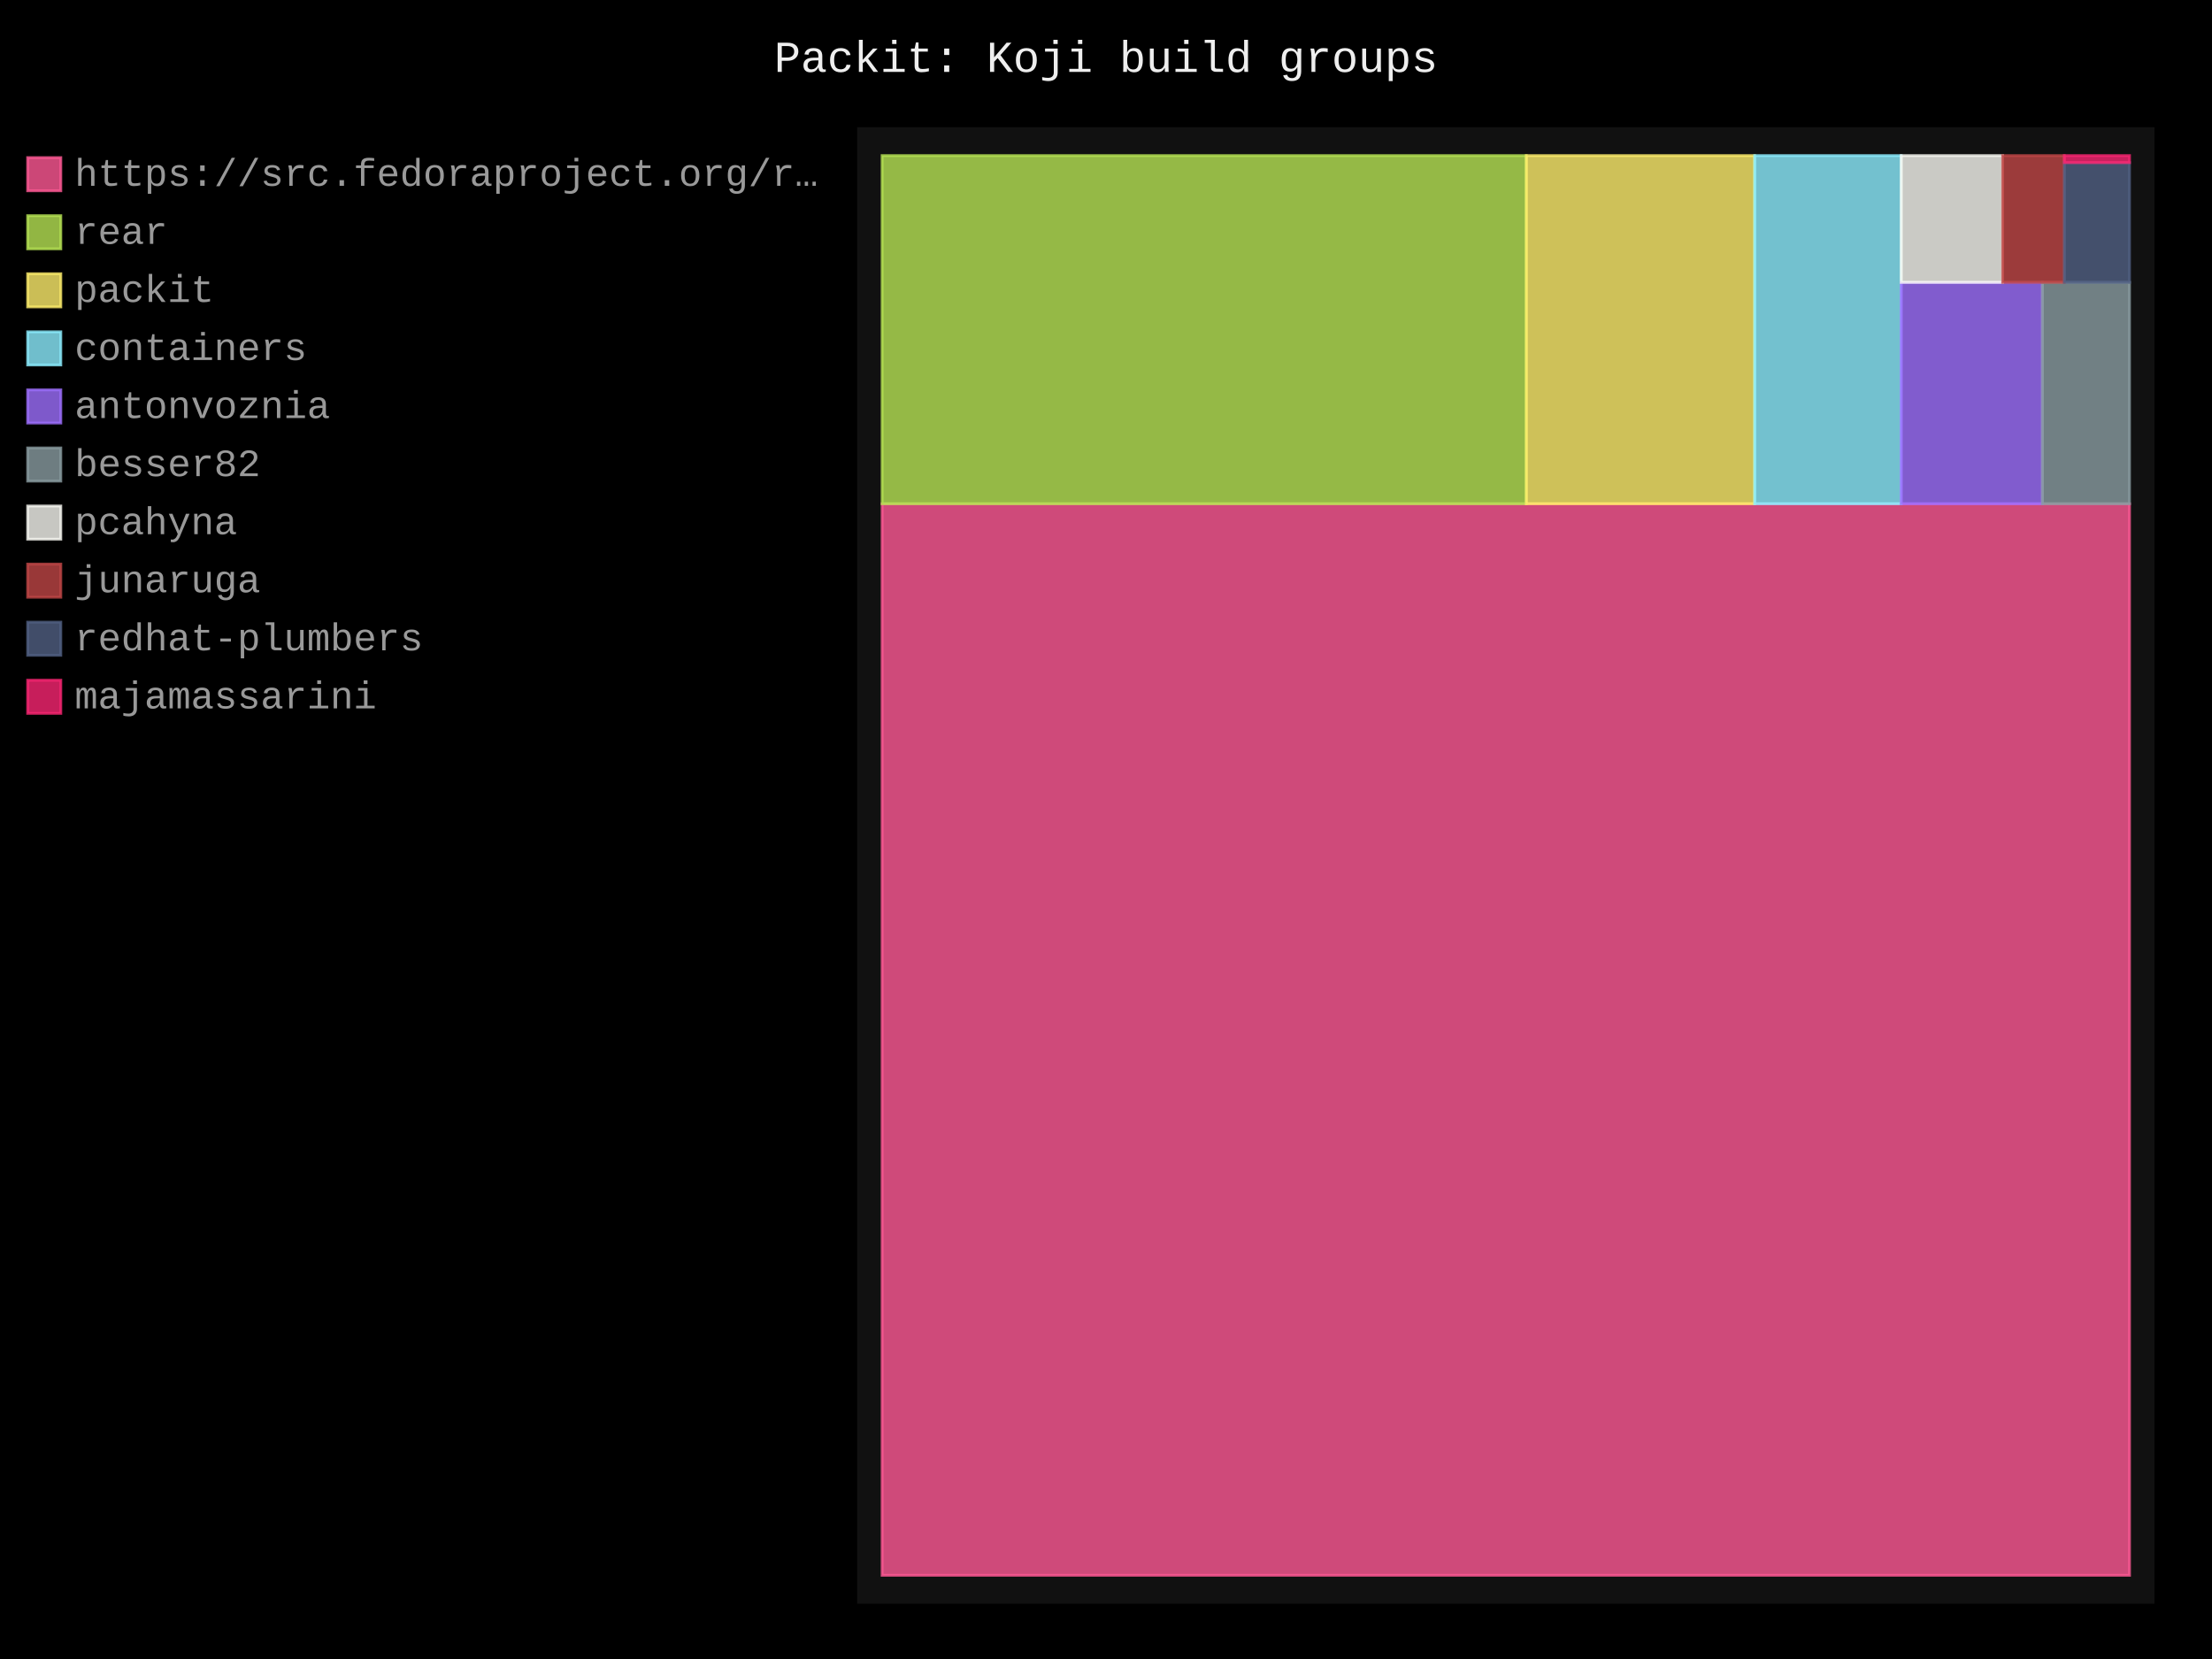
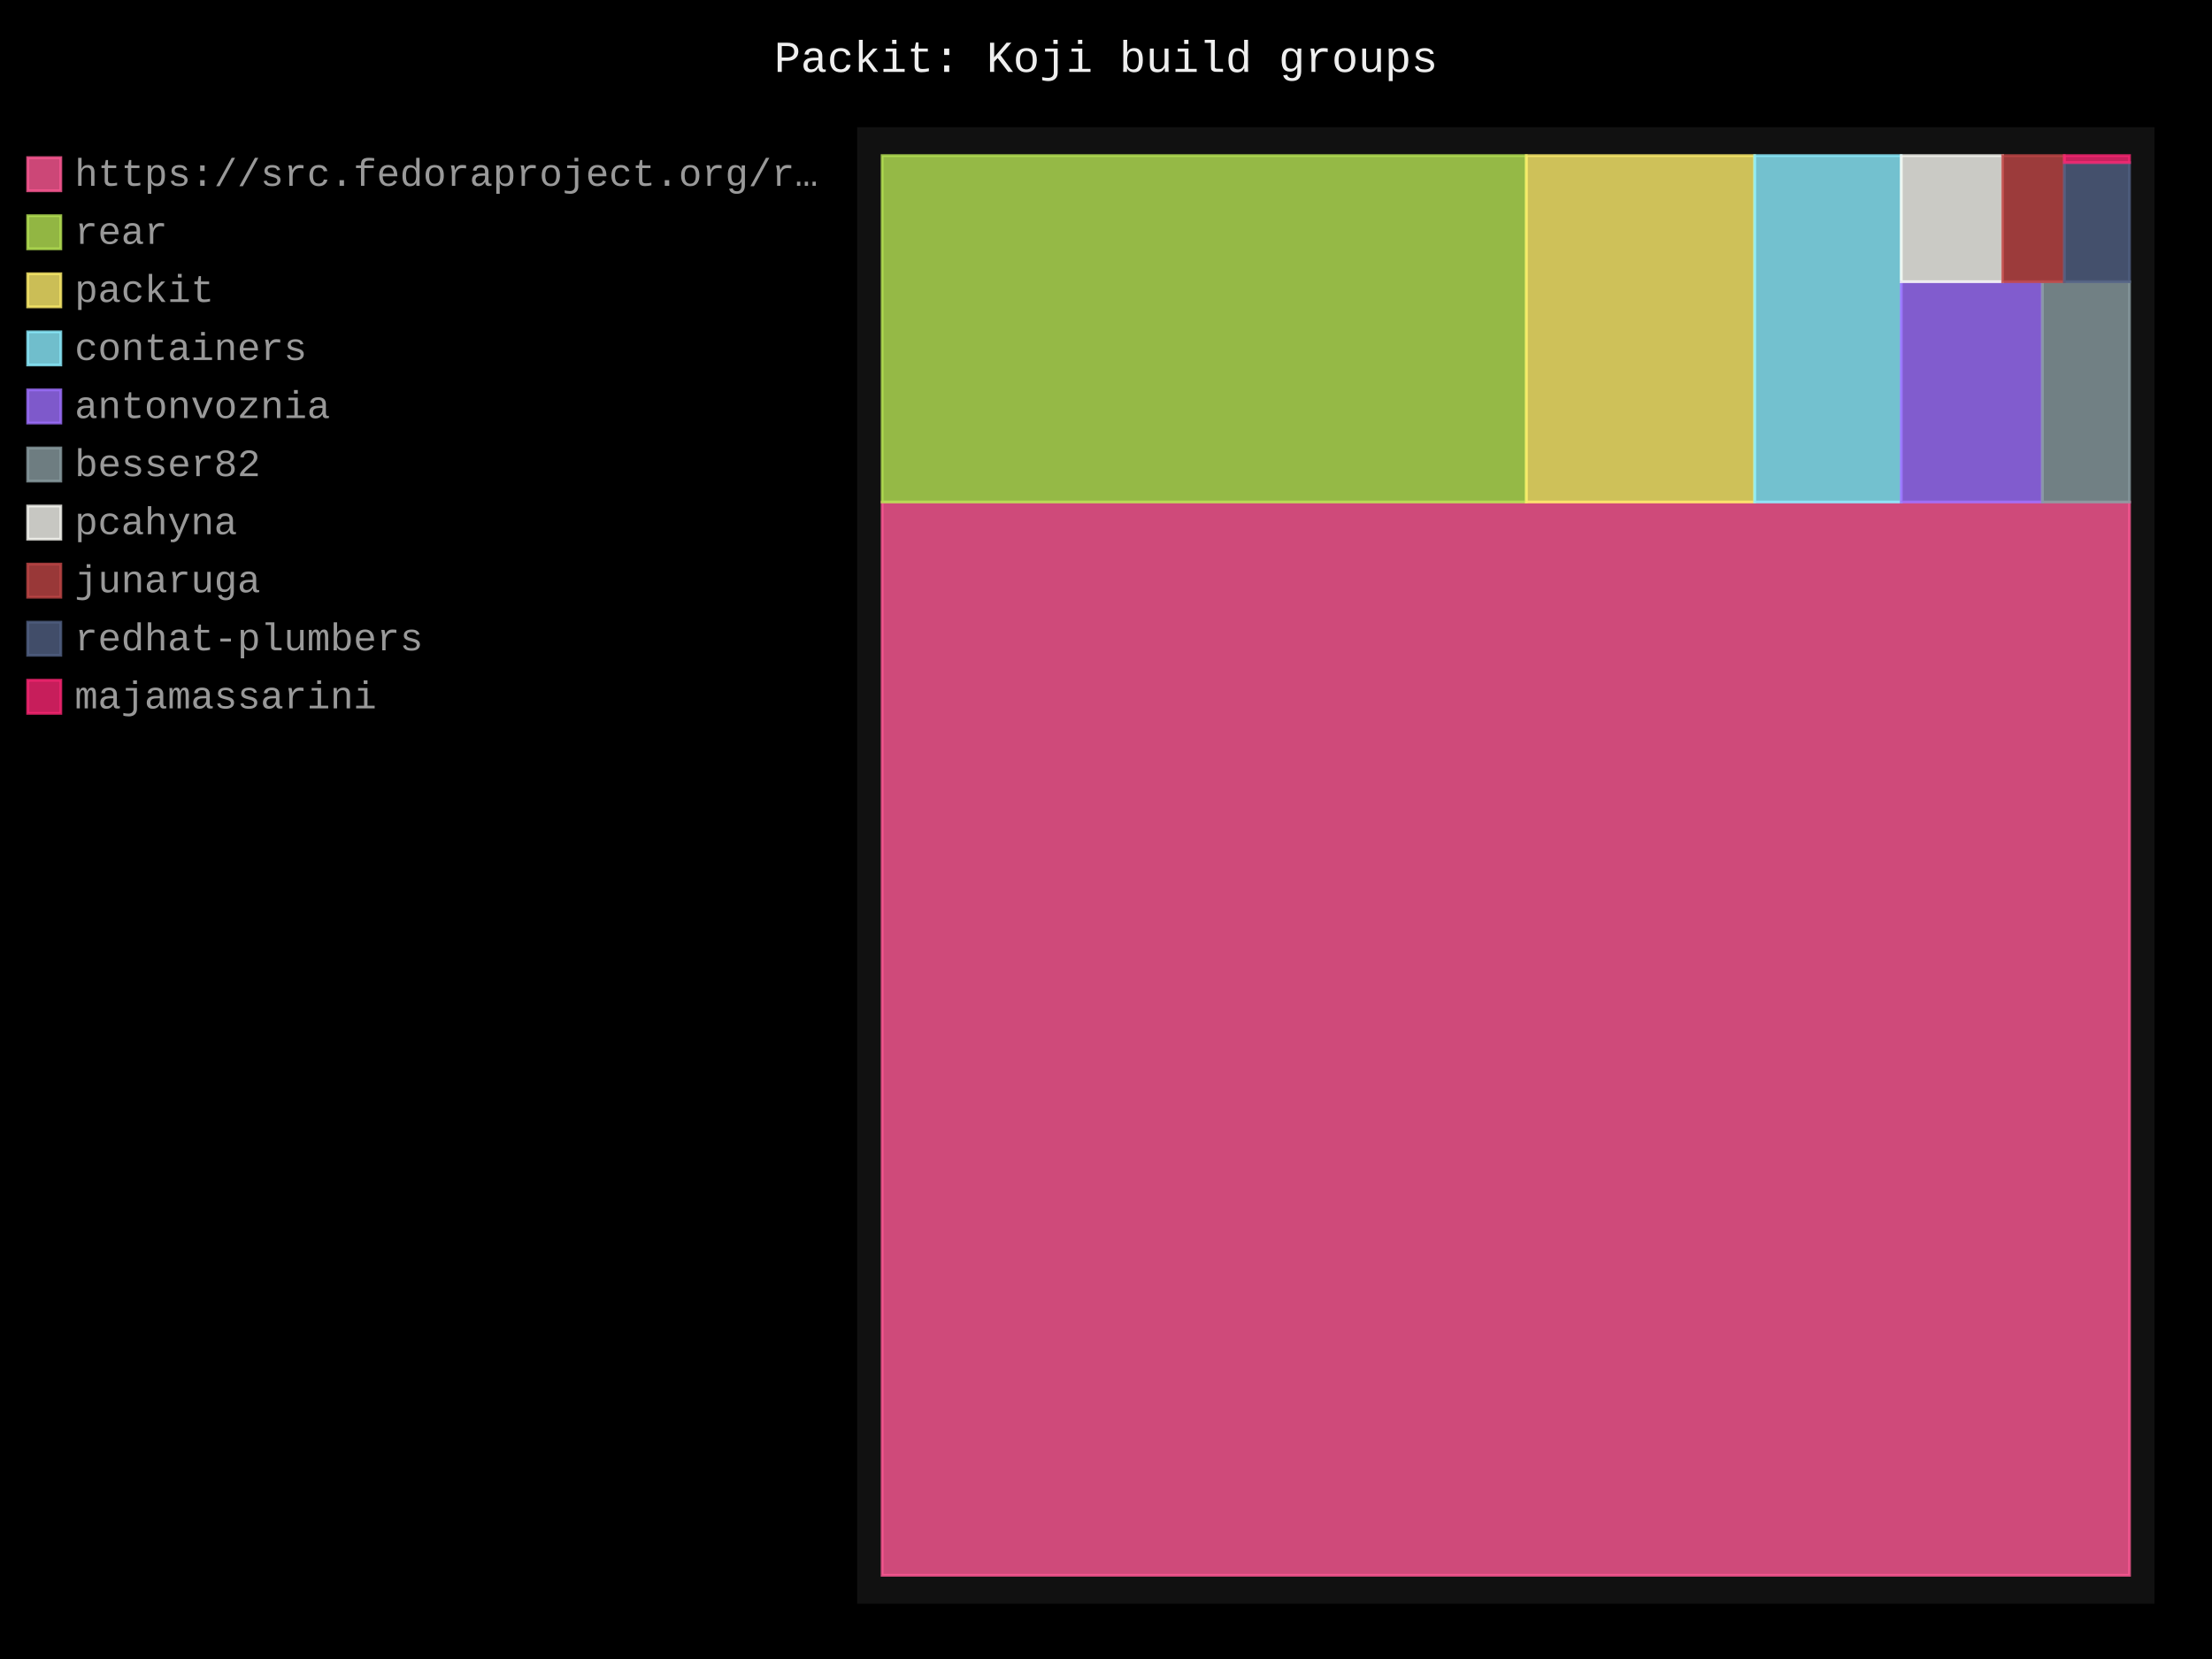
- <svg xmlns="http://www.w3.org/2000/svg" id="chart-172cdf0f-9f34-4dd1-984f-2d4e2235c996" class="pygal-chart" viewBox="0 0 800 600">
+ <svg xmlns="http://www.w3.org/2000/svg" id="chart-c8b62c41-40bb-41c9-b25f-f50e8f51bd78" class="pygal-chart" viewBox="0 0 800 600">
  <defs>
-     <style type="text/css">#chart-172cdf0f-9f34-4dd1-984f-2d4e2235c996{-webkit-user-select:none;-webkit-font-smoothing:antialiased;font-family:Consolas,"Liberation Mono",Menlo,Courier,monospace}#chart-172cdf0f-9f34-4dd1-984f-2d4e2235c996 .title{font-family:Consolas,"Liberation Mono",Menlo,Courier,monospace;font-size:16px}#chart-172cdf0f-9f34-4dd1-984f-2d4e2235c996 .legends .legend text{font-family:Consolas,"Liberation Mono",Menlo,Courier,monospace;font-size:14px}#chart-172cdf0f-9f34-4dd1-984f-2d4e2235c996 .axis text{font-family:Consolas,"Liberation Mono",Menlo,Courier,monospace;font-size:10px}#chart-172cdf0f-9f34-4dd1-984f-2d4e2235c996 .axis text.major{font-family:Consolas,"Liberation Mono",Menlo,Courier,monospace;font-size:10px}#chart-172cdf0f-9f34-4dd1-984f-2d4e2235c996 .text-overlay text.value{font-family:Consolas,"Liberation Mono",Menlo,Courier,monospace;font-size:16px}#chart-172cdf0f-9f34-4dd1-984f-2d4e2235c996 .text-overlay text.label{font-family:Consolas,"Liberation Mono",Menlo,Courier,monospace;font-size:10px}#chart-172cdf0f-9f34-4dd1-984f-2d4e2235c996 .tooltip{font-family:Consolas,"Liberation Mono",Menlo,Courier,monospace;font-size:14px}#chart-172cdf0f-9f34-4dd1-984f-2d4e2235c996 text.no_data{font-family:Consolas,"Liberation Mono",Menlo,Courier,monospace;font-size:64px}
- #chart-172cdf0f-9f34-4dd1-984f-2d4e2235c996{background-color:black}#chart-172cdf0f-9f34-4dd1-984f-2d4e2235c996 path,#chart-172cdf0f-9f34-4dd1-984f-2d4e2235c996 line,#chart-172cdf0f-9f34-4dd1-984f-2d4e2235c996 rect,#chart-172cdf0f-9f34-4dd1-984f-2d4e2235c996 circle{-webkit-transition:250ms;-moz-transition:250ms;transition:250ms}#chart-172cdf0f-9f34-4dd1-984f-2d4e2235c996 .graph &gt; .background{fill:black}#chart-172cdf0f-9f34-4dd1-984f-2d4e2235c996 .plot &gt; .background{fill:#111}#chart-172cdf0f-9f34-4dd1-984f-2d4e2235c996 .graph{fill:#999}#chart-172cdf0f-9f34-4dd1-984f-2d4e2235c996 text.no_data{fill:#eee}#chart-172cdf0f-9f34-4dd1-984f-2d4e2235c996 .title{fill:#eee}#chart-172cdf0f-9f34-4dd1-984f-2d4e2235c996 .legends .legend text{fill:#999}#chart-172cdf0f-9f34-4dd1-984f-2d4e2235c996 .legends .legend:hover text{fill:#eee}#chart-172cdf0f-9f34-4dd1-984f-2d4e2235c996 .axis .line{stroke:#eee}#chart-172cdf0f-9f34-4dd1-984f-2d4e2235c996 .axis .guide.line{stroke:#555}#chart-172cdf0f-9f34-4dd1-984f-2d4e2235c996 .axis .major.line{stroke:#999}#chart-172cdf0f-9f34-4dd1-984f-2d4e2235c996 .axis text.major{fill:#eee}#chart-172cdf0f-9f34-4dd1-984f-2d4e2235c996 .axis.y .guides:hover .guide.line,#chart-172cdf0f-9f34-4dd1-984f-2d4e2235c996 .line-graph .axis.x .guides:hover .guide.line,#chart-172cdf0f-9f34-4dd1-984f-2d4e2235c996 .stackedline-graph .axis.x .guides:hover .guide.line,#chart-172cdf0f-9f34-4dd1-984f-2d4e2235c996 .xy-graph .axis.x .guides:hover .guide.line{stroke:#eee}#chart-172cdf0f-9f34-4dd1-984f-2d4e2235c996 .axis .guides:hover text{fill:#eee}#chart-172cdf0f-9f34-4dd1-984f-2d4e2235c996 .reactive{fill-opacity:.8;stroke-opacity:.8;stroke-width:1}#chart-172cdf0f-9f34-4dd1-984f-2d4e2235c996 .ci{stroke:#999}#chart-172cdf0f-9f34-4dd1-984f-2d4e2235c996 .reactive.active,#chart-172cdf0f-9f34-4dd1-984f-2d4e2235c996 .active .reactive{fill-opacity:.4;stroke-opacity:.9;stroke-width:4}#chart-172cdf0f-9f34-4dd1-984f-2d4e2235c996 .ci .reactive.active{stroke-width:1.5}#chart-172cdf0f-9f34-4dd1-984f-2d4e2235c996 .series text{fill:#eee}#chart-172cdf0f-9f34-4dd1-984f-2d4e2235c996 .tooltip rect{fill:#111;stroke:#eee;-webkit-transition:opacity 250ms;-moz-transition:opacity 250ms;transition:opacity 250ms}#chart-172cdf0f-9f34-4dd1-984f-2d4e2235c996 .tooltip .label{fill:#999}#chart-172cdf0f-9f34-4dd1-984f-2d4e2235c996 .tooltip .label{fill:#999}#chart-172cdf0f-9f34-4dd1-984f-2d4e2235c996 .tooltip .legend{font-size:.8em;fill:#555}#chart-172cdf0f-9f34-4dd1-984f-2d4e2235c996 .tooltip .x_label{font-size:.6em;fill:#eee}#chart-172cdf0f-9f34-4dd1-984f-2d4e2235c996 .tooltip .xlink{font-size:.5em;text-decoration:underline}#chart-172cdf0f-9f34-4dd1-984f-2d4e2235c996 .tooltip .value{font-size:1.5em}#chart-172cdf0f-9f34-4dd1-984f-2d4e2235c996 .bound{font-size:.5em}#chart-172cdf0f-9f34-4dd1-984f-2d4e2235c996 .max-value{font-size:.75em;fill:#555}#chart-172cdf0f-9f34-4dd1-984f-2d4e2235c996 .map-element{fill:#111;stroke:#555 !important}#chart-172cdf0f-9f34-4dd1-984f-2d4e2235c996 .map-element .reactive{fill-opacity:inherit;stroke-opacity:inherit}#chart-172cdf0f-9f34-4dd1-984f-2d4e2235c996 .color-0,#chart-172cdf0f-9f34-4dd1-984f-2d4e2235c996 .color-0 a:visited{stroke:#ff5995;fill:#ff5995}#chart-172cdf0f-9f34-4dd1-984f-2d4e2235c996 .color-1,#chart-172cdf0f-9f34-4dd1-984f-2d4e2235c996 .color-1 a:visited{stroke:#b6e354;fill:#b6e354}#chart-172cdf0f-9f34-4dd1-984f-2d4e2235c996 .color-2,#chart-172cdf0f-9f34-4dd1-984f-2d4e2235c996 .color-2 a:visited{stroke:#feed6c;fill:#feed6c}#chart-172cdf0f-9f34-4dd1-984f-2d4e2235c996 .color-3,#chart-172cdf0f-9f34-4dd1-984f-2d4e2235c996 .color-3 a:visited{stroke:#8cedff;fill:#8cedff}#chart-172cdf0f-9f34-4dd1-984f-2d4e2235c996 .color-4,#chart-172cdf0f-9f34-4dd1-984f-2d4e2235c996 .color-4 a:visited{stroke:#9e6ffe;fill:#9e6ffe}#chart-172cdf0f-9f34-4dd1-984f-2d4e2235c996 .color-5,#chart-172cdf0f-9f34-4dd1-984f-2d4e2235c996 .color-5 a:visited{stroke:#899ca1;fill:#899ca1}#chart-172cdf0f-9f34-4dd1-984f-2d4e2235c996 .color-6,#chart-172cdf0f-9f34-4dd1-984f-2d4e2235c996 .color-6 a:visited{stroke:#f8f8f2;fill:#f8f8f2}#chart-172cdf0f-9f34-4dd1-984f-2d4e2235c996 .color-7,#chart-172cdf0f-9f34-4dd1-984f-2d4e2235c996 .color-7 a:visited{stroke:#bf4646;fill:#bf4646}#chart-172cdf0f-9f34-4dd1-984f-2d4e2235c996 .color-8,#chart-172cdf0f-9f34-4dd1-984f-2d4e2235c996 .color-8 a:visited{stroke:#516083;fill:#516083}#chart-172cdf0f-9f34-4dd1-984f-2d4e2235c996 .color-9,#chart-172cdf0f-9f34-4dd1-984f-2d4e2235c996 .color-9 a:visited{stroke:#f92672;fill:#f92672}#chart-172cdf0f-9f34-4dd1-984f-2d4e2235c996 .text-overlay .color-0 text{fill:black}#chart-172cdf0f-9f34-4dd1-984f-2d4e2235c996 .text-overlay .color-1 text{fill:black}#chart-172cdf0f-9f34-4dd1-984f-2d4e2235c996 .text-overlay .color-2 text{fill:black}#chart-172cdf0f-9f34-4dd1-984f-2d4e2235c996 .text-overlay .color-3 text{fill:black}#chart-172cdf0f-9f34-4dd1-984f-2d4e2235c996 .text-overlay .color-4 text{fill:black}#chart-172cdf0f-9f34-4dd1-984f-2d4e2235c996 .text-overlay .color-5 text{fill:black}#chart-172cdf0f-9f34-4dd1-984f-2d4e2235c996 .text-overlay .color-6 text{fill:black}#chart-172cdf0f-9f34-4dd1-984f-2d4e2235c996 .text-overlay .color-7 text{fill:black}#chart-172cdf0f-9f34-4dd1-984f-2d4e2235c996 .text-overlay .color-8 text{fill:black}#chart-172cdf0f-9f34-4dd1-984f-2d4e2235c996 .text-overlay .color-9 text{fill:black}
- #chart-172cdf0f-9f34-4dd1-984f-2d4e2235c996 text.no_data{text-anchor:middle}#chart-172cdf0f-9f34-4dd1-984f-2d4e2235c996 .guide.line{fill:none}#chart-172cdf0f-9f34-4dd1-984f-2d4e2235c996 .centered{text-anchor:middle}#chart-172cdf0f-9f34-4dd1-984f-2d4e2235c996 .title{text-anchor:middle}#chart-172cdf0f-9f34-4dd1-984f-2d4e2235c996 .legends .legend text{fill-opacity:1}#chart-172cdf0f-9f34-4dd1-984f-2d4e2235c996 .axis.x text{text-anchor:middle}#chart-172cdf0f-9f34-4dd1-984f-2d4e2235c996 .axis.x:not(.web) text[transform]{text-anchor:start}#chart-172cdf0f-9f34-4dd1-984f-2d4e2235c996 .axis.x:not(.web) text[transform].backwards{text-anchor:end}#chart-172cdf0f-9f34-4dd1-984f-2d4e2235c996 .axis.y text{text-anchor:end}#chart-172cdf0f-9f34-4dd1-984f-2d4e2235c996 .axis.y text[transform].backwards{text-anchor:start}#chart-172cdf0f-9f34-4dd1-984f-2d4e2235c996 .axis.y2 text{text-anchor:start}#chart-172cdf0f-9f34-4dd1-984f-2d4e2235c996 .axis.y2 text[transform].backwards{text-anchor:end}#chart-172cdf0f-9f34-4dd1-984f-2d4e2235c996 .axis .guide.line{stroke-dasharray:4,4;stroke:black}#chart-172cdf0f-9f34-4dd1-984f-2d4e2235c996 .axis .major.guide.line{stroke-dasharray:6,6;stroke:black}#chart-172cdf0f-9f34-4dd1-984f-2d4e2235c996 .horizontal .axis.y .guide.line,#chart-172cdf0f-9f34-4dd1-984f-2d4e2235c996 .horizontal .axis.y2 .guide.line,#chart-172cdf0f-9f34-4dd1-984f-2d4e2235c996 .vertical .axis.x .guide.line{opacity:0}#chart-172cdf0f-9f34-4dd1-984f-2d4e2235c996 .horizontal .axis.always_show .guide.line,#chart-172cdf0f-9f34-4dd1-984f-2d4e2235c996 .vertical .axis.always_show .guide.line{opacity:1 !important}#chart-172cdf0f-9f34-4dd1-984f-2d4e2235c996 .axis.y .guides:hover .guide.line,#chart-172cdf0f-9f34-4dd1-984f-2d4e2235c996 .axis.y2 .guides:hover .guide.line,#chart-172cdf0f-9f34-4dd1-984f-2d4e2235c996 .axis.x .guides:hover .guide.line{opacity:1}#chart-172cdf0f-9f34-4dd1-984f-2d4e2235c996 .axis .guides:hover text{opacity:1}#chart-172cdf0f-9f34-4dd1-984f-2d4e2235c996 .nofill{fill:none}#chart-172cdf0f-9f34-4dd1-984f-2d4e2235c996 .subtle-fill{fill-opacity:.2}#chart-172cdf0f-9f34-4dd1-984f-2d4e2235c996 .dot{stroke-width:1px;fill-opacity:1;stroke-opacity:1}#chart-172cdf0f-9f34-4dd1-984f-2d4e2235c996 .dot.active{stroke-width:5px}#chart-172cdf0f-9f34-4dd1-984f-2d4e2235c996 .dot.negative{fill:transparent}#chart-172cdf0f-9f34-4dd1-984f-2d4e2235c996 text,#chart-172cdf0f-9f34-4dd1-984f-2d4e2235c996 tspan{stroke:none !important}#chart-172cdf0f-9f34-4dd1-984f-2d4e2235c996 .series text.active{opacity:1}#chart-172cdf0f-9f34-4dd1-984f-2d4e2235c996 .tooltip rect{fill-opacity:.95;stroke-width:.5}#chart-172cdf0f-9f34-4dd1-984f-2d4e2235c996 .tooltip text{fill-opacity:1}#chart-172cdf0f-9f34-4dd1-984f-2d4e2235c996 .showable{visibility:hidden}#chart-172cdf0f-9f34-4dd1-984f-2d4e2235c996 .showable.shown{visibility:visible}#chart-172cdf0f-9f34-4dd1-984f-2d4e2235c996 .gauge-background{fill:rgba(229,229,229,1);stroke:none}#chart-172cdf0f-9f34-4dd1-984f-2d4e2235c996 .bg-lines{stroke:black;stroke-width:2px}</style>
+     <style type="text/css">#chart-c8b62c41-40bb-41c9-b25f-f50e8f51bd78{-webkit-user-select:none;-webkit-font-smoothing:antialiased;font-family:Consolas,"Liberation Mono",Menlo,Courier,monospace}#chart-c8b62c41-40bb-41c9-b25f-f50e8f51bd78 .title{font-family:Consolas,"Liberation Mono",Menlo,Courier,monospace;font-size:16px}#chart-c8b62c41-40bb-41c9-b25f-f50e8f51bd78 .legends .legend text{font-family:Consolas,"Liberation Mono",Menlo,Courier,monospace;font-size:14px}#chart-c8b62c41-40bb-41c9-b25f-f50e8f51bd78 .axis text{font-family:Consolas,"Liberation Mono",Menlo,Courier,monospace;font-size:10px}#chart-c8b62c41-40bb-41c9-b25f-f50e8f51bd78 .axis text.major{font-family:Consolas,"Liberation Mono",Menlo,Courier,monospace;font-size:10px}#chart-c8b62c41-40bb-41c9-b25f-f50e8f51bd78 .text-overlay text.value{font-family:Consolas,"Liberation Mono",Menlo,Courier,monospace;font-size:16px}#chart-c8b62c41-40bb-41c9-b25f-f50e8f51bd78 .text-overlay text.label{font-family:Consolas,"Liberation Mono",Menlo,Courier,monospace;font-size:10px}#chart-c8b62c41-40bb-41c9-b25f-f50e8f51bd78 .tooltip{font-family:Consolas,"Liberation Mono",Menlo,Courier,monospace;font-size:14px}#chart-c8b62c41-40bb-41c9-b25f-f50e8f51bd78 text.no_data{font-family:Consolas,"Liberation Mono",Menlo,Courier,monospace;font-size:64px}
+ #chart-c8b62c41-40bb-41c9-b25f-f50e8f51bd78{background-color:black}#chart-c8b62c41-40bb-41c9-b25f-f50e8f51bd78 path,#chart-c8b62c41-40bb-41c9-b25f-f50e8f51bd78 line,#chart-c8b62c41-40bb-41c9-b25f-f50e8f51bd78 rect,#chart-c8b62c41-40bb-41c9-b25f-f50e8f51bd78 circle{-webkit-transition:250ms;-moz-transition:250ms;transition:250ms}#chart-c8b62c41-40bb-41c9-b25f-f50e8f51bd78 .graph &gt; .background{fill:black}#chart-c8b62c41-40bb-41c9-b25f-f50e8f51bd78 .plot &gt; .background{fill:#111}#chart-c8b62c41-40bb-41c9-b25f-f50e8f51bd78 .graph{fill:#999}#chart-c8b62c41-40bb-41c9-b25f-f50e8f51bd78 text.no_data{fill:#eee}#chart-c8b62c41-40bb-41c9-b25f-f50e8f51bd78 .title{fill:#eee}#chart-c8b62c41-40bb-41c9-b25f-f50e8f51bd78 .legends .legend text{fill:#999}#chart-c8b62c41-40bb-41c9-b25f-f50e8f51bd78 .legends .legend:hover text{fill:#eee}#chart-c8b62c41-40bb-41c9-b25f-f50e8f51bd78 .axis .line{stroke:#eee}#chart-c8b62c41-40bb-41c9-b25f-f50e8f51bd78 .axis .guide.line{stroke:#555}#chart-c8b62c41-40bb-41c9-b25f-f50e8f51bd78 .axis .major.line{stroke:#999}#chart-c8b62c41-40bb-41c9-b25f-f50e8f51bd78 .axis text.major{fill:#eee}#chart-c8b62c41-40bb-41c9-b25f-f50e8f51bd78 .axis.y .guides:hover .guide.line,#chart-c8b62c41-40bb-41c9-b25f-f50e8f51bd78 .line-graph .axis.x .guides:hover .guide.line,#chart-c8b62c41-40bb-41c9-b25f-f50e8f51bd78 .stackedline-graph .axis.x .guides:hover .guide.line,#chart-c8b62c41-40bb-41c9-b25f-f50e8f51bd78 .xy-graph .axis.x .guides:hover .guide.line{stroke:#eee}#chart-c8b62c41-40bb-41c9-b25f-f50e8f51bd78 .axis .guides:hover text{fill:#eee}#chart-c8b62c41-40bb-41c9-b25f-f50e8f51bd78 .reactive{fill-opacity:.8;stroke-opacity:.8;stroke-width:1}#chart-c8b62c41-40bb-41c9-b25f-f50e8f51bd78 .ci{stroke:#999}#chart-c8b62c41-40bb-41c9-b25f-f50e8f51bd78 .reactive.active,#chart-c8b62c41-40bb-41c9-b25f-f50e8f51bd78 .active .reactive{fill-opacity:.4;stroke-opacity:.9;stroke-width:4}#chart-c8b62c41-40bb-41c9-b25f-f50e8f51bd78 .ci .reactive.active{stroke-width:1.5}#chart-c8b62c41-40bb-41c9-b25f-f50e8f51bd78 .series text{fill:#eee}#chart-c8b62c41-40bb-41c9-b25f-f50e8f51bd78 .tooltip rect{fill:#111;stroke:#eee;-webkit-transition:opacity 250ms;-moz-transition:opacity 250ms;transition:opacity 250ms}#chart-c8b62c41-40bb-41c9-b25f-f50e8f51bd78 .tooltip .label{fill:#999}#chart-c8b62c41-40bb-41c9-b25f-f50e8f51bd78 .tooltip .label{fill:#999}#chart-c8b62c41-40bb-41c9-b25f-f50e8f51bd78 .tooltip .legend{font-size:.8em;fill:#555}#chart-c8b62c41-40bb-41c9-b25f-f50e8f51bd78 .tooltip .x_label{font-size:.6em;fill:#eee}#chart-c8b62c41-40bb-41c9-b25f-f50e8f51bd78 .tooltip .xlink{font-size:.5em;text-decoration:underline}#chart-c8b62c41-40bb-41c9-b25f-f50e8f51bd78 .tooltip .value{font-size:1.5em}#chart-c8b62c41-40bb-41c9-b25f-f50e8f51bd78 .bound{font-size:.5em}#chart-c8b62c41-40bb-41c9-b25f-f50e8f51bd78 .max-value{font-size:.75em;fill:#555}#chart-c8b62c41-40bb-41c9-b25f-f50e8f51bd78 .map-element{fill:#111;stroke:#555 !important}#chart-c8b62c41-40bb-41c9-b25f-f50e8f51bd78 .map-element .reactive{fill-opacity:inherit;stroke-opacity:inherit}#chart-c8b62c41-40bb-41c9-b25f-f50e8f51bd78 .color-0,#chart-c8b62c41-40bb-41c9-b25f-f50e8f51bd78 .color-0 a:visited{stroke:#ff5995;fill:#ff5995}#chart-c8b62c41-40bb-41c9-b25f-f50e8f51bd78 .color-1,#chart-c8b62c41-40bb-41c9-b25f-f50e8f51bd78 .color-1 a:visited{stroke:#b6e354;fill:#b6e354}#chart-c8b62c41-40bb-41c9-b25f-f50e8f51bd78 .color-2,#chart-c8b62c41-40bb-41c9-b25f-f50e8f51bd78 .color-2 a:visited{stroke:#feed6c;fill:#feed6c}#chart-c8b62c41-40bb-41c9-b25f-f50e8f51bd78 .color-3,#chart-c8b62c41-40bb-41c9-b25f-f50e8f51bd78 .color-3 a:visited{stroke:#8cedff;fill:#8cedff}#chart-c8b62c41-40bb-41c9-b25f-f50e8f51bd78 .color-4,#chart-c8b62c41-40bb-41c9-b25f-f50e8f51bd78 .color-4 a:visited{stroke:#9e6ffe;fill:#9e6ffe}#chart-c8b62c41-40bb-41c9-b25f-f50e8f51bd78 .color-5,#chart-c8b62c41-40bb-41c9-b25f-f50e8f51bd78 .color-5 a:visited{stroke:#899ca1;fill:#899ca1}#chart-c8b62c41-40bb-41c9-b25f-f50e8f51bd78 .color-6,#chart-c8b62c41-40bb-41c9-b25f-f50e8f51bd78 .color-6 a:visited{stroke:#f8f8f2;fill:#f8f8f2}#chart-c8b62c41-40bb-41c9-b25f-f50e8f51bd78 .color-7,#chart-c8b62c41-40bb-41c9-b25f-f50e8f51bd78 .color-7 a:visited{stroke:#bf4646;fill:#bf4646}#chart-c8b62c41-40bb-41c9-b25f-f50e8f51bd78 .color-8,#chart-c8b62c41-40bb-41c9-b25f-f50e8f51bd78 .color-8 a:visited{stroke:#516083;fill:#516083}#chart-c8b62c41-40bb-41c9-b25f-f50e8f51bd78 .color-9,#chart-c8b62c41-40bb-41c9-b25f-f50e8f51bd78 .color-9 a:visited{stroke:#f92672;fill:#f92672}#chart-c8b62c41-40bb-41c9-b25f-f50e8f51bd78 .text-overlay .color-0 text{fill:black}#chart-c8b62c41-40bb-41c9-b25f-f50e8f51bd78 .text-overlay .color-1 text{fill:black}#chart-c8b62c41-40bb-41c9-b25f-f50e8f51bd78 .text-overlay .color-2 text{fill:black}#chart-c8b62c41-40bb-41c9-b25f-f50e8f51bd78 .text-overlay .color-3 text{fill:black}#chart-c8b62c41-40bb-41c9-b25f-f50e8f51bd78 .text-overlay .color-4 text{fill:black}#chart-c8b62c41-40bb-41c9-b25f-f50e8f51bd78 .text-overlay .color-5 text{fill:black}#chart-c8b62c41-40bb-41c9-b25f-f50e8f51bd78 .text-overlay .color-6 text{fill:black}#chart-c8b62c41-40bb-41c9-b25f-f50e8f51bd78 .text-overlay .color-7 text{fill:black}#chart-c8b62c41-40bb-41c9-b25f-f50e8f51bd78 .text-overlay .color-8 text{fill:black}#chart-c8b62c41-40bb-41c9-b25f-f50e8f51bd78 .text-overlay .color-9 text{fill:black}
+ #chart-c8b62c41-40bb-41c9-b25f-f50e8f51bd78 text.no_data{text-anchor:middle}#chart-c8b62c41-40bb-41c9-b25f-f50e8f51bd78 .guide.line{fill:none}#chart-c8b62c41-40bb-41c9-b25f-f50e8f51bd78 .centered{text-anchor:middle}#chart-c8b62c41-40bb-41c9-b25f-f50e8f51bd78 .title{text-anchor:middle}#chart-c8b62c41-40bb-41c9-b25f-f50e8f51bd78 .legends .legend text{fill-opacity:1}#chart-c8b62c41-40bb-41c9-b25f-f50e8f51bd78 .axis.x text{text-anchor:middle}#chart-c8b62c41-40bb-41c9-b25f-f50e8f51bd78 .axis.x:not(.web) text[transform]{text-anchor:start}#chart-c8b62c41-40bb-41c9-b25f-f50e8f51bd78 .axis.x:not(.web) text[transform].backwards{text-anchor:end}#chart-c8b62c41-40bb-41c9-b25f-f50e8f51bd78 .axis.y text{text-anchor:end}#chart-c8b62c41-40bb-41c9-b25f-f50e8f51bd78 .axis.y text[transform].backwards{text-anchor:start}#chart-c8b62c41-40bb-41c9-b25f-f50e8f51bd78 .axis.y2 text{text-anchor:start}#chart-c8b62c41-40bb-41c9-b25f-f50e8f51bd78 .axis.y2 text[transform].backwards{text-anchor:end}#chart-c8b62c41-40bb-41c9-b25f-f50e8f51bd78 .axis .guide.line{stroke-dasharray:4,4;stroke:black}#chart-c8b62c41-40bb-41c9-b25f-f50e8f51bd78 .axis .major.guide.line{stroke-dasharray:6,6;stroke:black}#chart-c8b62c41-40bb-41c9-b25f-f50e8f51bd78 .horizontal .axis.y .guide.line,#chart-c8b62c41-40bb-41c9-b25f-f50e8f51bd78 .horizontal .axis.y2 .guide.line,#chart-c8b62c41-40bb-41c9-b25f-f50e8f51bd78 .vertical .axis.x .guide.line{opacity:0}#chart-c8b62c41-40bb-41c9-b25f-f50e8f51bd78 .horizontal .axis.always_show .guide.line,#chart-c8b62c41-40bb-41c9-b25f-f50e8f51bd78 .vertical .axis.always_show .guide.line{opacity:1 !important}#chart-c8b62c41-40bb-41c9-b25f-f50e8f51bd78 .axis.y .guides:hover .guide.line,#chart-c8b62c41-40bb-41c9-b25f-f50e8f51bd78 .axis.y2 .guides:hover .guide.line,#chart-c8b62c41-40bb-41c9-b25f-f50e8f51bd78 .axis.x .guides:hover .guide.line{opacity:1}#chart-c8b62c41-40bb-41c9-b25f-f50e8f51bd78 .axis .guides:hover text{opacity:1}#chart-c8b62c41-40bb-41c9-b25f-f50e8f51bd78 .nofill{fill:none}#chart-c8b62c41-40bb-41c9-b25f-f50e8f51bd78 .subtle-fill{fill-opacity:.2}#chart-c8b62c41-40bb-41c9-b25f-f50e8f51bd78 .dot{stroke-width:1px;fill-opacity:1;stroke-opacity:1}#chart-c8b62c41-40bb-41c9-b25f-f50e8f51bd78 .dot.active{stroke-width:5px}#chart-c8b62c41-40bb-41c9-b25f-f50e8f51bd78 .dot.negative{fill:transparent}#chart-c8b62c41-40bb-41c9-b25f-f50e8f51bd78 text,#chart-c8b62c41-40bb-41c9-b25f-f50e8f51bd78 tspan{stroke:none !important}#chart-c8b62c41-40bb-41c9-b25f-f50e8f51bd78 .series text.active{opacity:1}#chart-c8b62c41-40bb-41c9-b25f-f50e8f51bd78 .tooltip rect{fill-opacity:.95;stroke-width:.5}#chart-c8b62c41-40bb-41c9-b25f-f50e8f51bd78 .tooltip text{fill-opacity:1}#chart-c8b62c41-40bb-41c9-b25f-f50e8f51bd78 .showable{visibility:hidden}#chart-c8b62c41-40bb-41c9-b25f-f50e8f51bd78 .showable.shown{visibility:visible}#chart-c8b62c41-40bb-41c9-b25f-f50e8f51bd78 .gauge-background{fill:rgba(229,229,229,1);stroke:none}#chart-c8b62c41-40bb-41c9-b25f-f50e8f51bd78 .bg-lines{stroke:black;stroke-width:2px}</style>
  </defs>
  <g class="graph treemap-graph vertical">
    <rect x="0" y="0" width="800" height="600" class="background" />
    <g transform="translate(310, 46)" class="plot">
      <rect x="0" y="0" width="469.2" height="534" class="background" />
      <g class="series serie-0 color-0">
        <g class="rects">
          <g class="rect">
-             <rect x="9.023" y="136.203" width="451.154" height="387.528" class="rect reactive tooltip-trigger" />
+             <rect x="9.023" y="135.585" width="451.154" height="388.146" class="rect reactive tooltip-trigger" />
          </g>
        </g>
      </g>
      <g class="series serie-1 color-1">
        <g class="rects">
          <g class="rect">
-             <rect x="9.023" y="10.269" width="232.977" height="125.933" class="rect reactive tooltip-trigger" />
+             <rect x="9.023" y="10.269" width="232.977" height="125.315" class="rect reactive tooltip-trigger" />
          </g>
        </g>
      </g>
      <g class="series serie-2 color-2">
        <g class="rects">
          <g class="rect">
-             <rect x="242" y="10.269" width="82.592" height="125.933" class="rect reactive tooltip-trigger" />
+             <rect x="242" y="10.269" width="82.592" height="125.315" class="rect reactive tooltip-trigger" />
          </g>
        </g>
      </g>
      <g class="series serie-3 color-3">
        <g class="rects">
          <g class="rect">
-             <rect x="324.592" y="10.269" width="52.993" height="125.933" class="rect reactive tooltip-trigger" />
+             <rect x="324.592" y="10.269" width="52.993" height="125.315" class="rect reactive tooltip-trigger" />
          </g>
        </g>
      </g>
      <g class="series serie-4 color-4">
        <g class="rects">
          <g class="rect">
-             <rect x="377.585" y="56.129" width="51.057" height="80.073" class="rect reactive tooltip-trigger" />
+             <rect x="377.585" y="55.904" width="51.057" height="79.68" class="rect reactive tooltip-trigger" />
          </g>
        </g>
      </g>
      <g class="series serie-5 color-5">
        <g class="rects">
          <g class="rect">
-             <rect x="428.642" y="56.129" width="31.535" height="80.073" class="rect reactive tooltip-trigger" />
+             <rect x="428.642" y="55.904" width="31.535" height="79.68" class="rect reactive tooltip-trigger" />
          </g>
        </g>
      </g>
      <g class="series serie-6 color-6">
        <g class="rects">
          <g class="rect">
-             <rect x="377.585" y="10.269" width="36.708" height="45.86" class="rect reactive tooltip-trigger" />
+             <rect x="377.585" y="10.269" width="36.708" height="45.635" class="rect reactive tooltip-trigger" />
          </g>
        </g>
      </g>
      <g class="series serie-7 color-7">
        <g class="rects">
          <g class="rect">
-             <rect x="414.292" y="10.269" width="22.287" height="45.86" class="rect reactive tooltip-trigger" />
+             <rect x="414.292" y="10.269" width="22.287" height="45.635" class="rect reactive tooltip-trigger" />
          </g>
        </g>
      </g>
      <g class="series serie-8 color-8">
        <g class="rects">
          <g class="rect">
-             <rect x="436.579" y="12.817" width="23.598" height="43.312" class="rect reactive tooltip-trigger" />
+             <rect x="436.579" y="12.805" width="23.598" height="43.1" class="rect reactive tooltip-trigger" />
          </g>
        </g>
      </g>
      <g class="series serie-9 color-9">
        <g class="rects">
          <g class="rect">
-             <rect x="436.579" y="10.269" width="23.598" height="2.548" class="rect reactive tooltip-trigger" />
+             <rect x="436.579" y="10.269" width="23.598" height="2.535" class="rect reactive tooltip-trigger" />
          </g>
        </g>
      </g>
    </g>
    <g class="titles">
      <text x="400.0" y="26" class="title plot_title">Packit: Koji build groups</text>
    </g>
    <g transform="translate(310, 46)" class="plot overlay">
      <g class="series serie-0 color-0" />
      <g class="series serie-1 color-1" />
      <g class="series serie-2 color-2" />
      <g class="series serie-3 color-3" />
      <g class="series serie-4 color-4" />
      <g class="series serie-5 color-5" />
      <g class="series serie-6 color-6" />
      <g class="series serie-7 color-7" />
      <g class="series serie-8 color-8" />
      <g class="series serie-9 color-9" />
    </g>
    <g transform="translate(310, 46)" class="plot text-overlay">
      <g class="series serie-0 color-0" />
      <g class="series serie-1 color-1" />
      <g class="series serie-2 color-2" />
      <g class="series serie-3 color-3" />
      <g class="series serie-4 color-4" />
      <g class="series serie-5 color-5" />
      <g class="series serie-6 color-6" />
      <g class="series serie-7 color-7" />
      <g class="series serie-8 color-8" />
      <g class="series serie-9 color-9" />
    </g>
    <g transform="translate(310, 46)" class="plot tooltip-overlay">
      <g transform="translate(0 0)" style="opacity: 0" class="tooltip">
        <rect rx="0" ry="0" width="0" height="0" class="tooltip-box" />
        <g class="text" />
      </g>
    </g>
    <g transform="translate(10, 56)" class="legends">
      <g id="activate-serie-0" class="legend reactive activate-serie">
        <rect x="0.0" y="1.0" width="12" height="12" class="color-0 reactive" />
        <text x="17.0" y="11.2">https://src.fedoraproject.org/r…</text>
      </g>
      <g id="activate-serie-1" class="legend reactive activate-serie">
        <rect x="0.0" y="22.0" width="12" height="12" class="color-1 reactive" />
        <text x="17.0" y="32.2">rear</text>
      </g>
      <g id="activate-serie-2" class="legend reactive activate-serie">
        <rect x="0.0" y="43.0" width="12" height="12" class="color-2 reactive" />
        <text x="17.0" y="53.2">packit</text>
      </g>
      <g id="activate-serie-3" class="legend reactive activate-serie">
        <rect x="0.0" y="64.0" width="12" height="12" class="color-3 reactive" />
        <text x="17.0" y="74.2">containers</text>
      </g>
      <g id="activate-serie-4" class="legend reactive activate-serie">
        <rect x="0.0" y="85.0" width="12" height="12" class="color-4 reactive" />
        <text x="17.0" y="95.2">antonvoznia</text>
      </g>
      <g id="activate-serie-5" class="legend reactive activate-serie">
        <rect x="0.0" y="106.0" width="12" height="12" class="color-5 reactive" />
        <text x="17.0" y="116.2">besser82</text>
      </g>
      <g id="activate-serie-6" class="legend reactive activate-serie">
        <rect x="0.0" y="127.0" width="12" height="12" class="color-6 reactive" />
        <text x="17.0" y="137.2">pcahyna</text>
      </g>
      <g id="activate-serie-7" class="legend reactive activate-serie">
        <rect x="0.0" y="148.0" width="12" height="12" class="color-7 reactive" />
        <text x="17.0" y="158.2">junaruga</text>
      </g>
      <g id="activate-serie-8" class="legend reactive activate-serie">
        <rect x="0.0" y="169.0" width="12" height="12" class="color-8 reactive" />
        <text x="17.0" y="179.2">redhat-plumbers</text>
      </g>
      <g id="activate-serie-9" class="legend reactive activate-serie">
        <rect x="0.0" y="190.0" width="12" height="12" class="color-9 reactive" />
        <text x="17.0" y="200.2">majamassarini</text>
      </g>
    </g>
    <g transform="translate(790, 56)" class="legends" />
  </g>
</svg>
